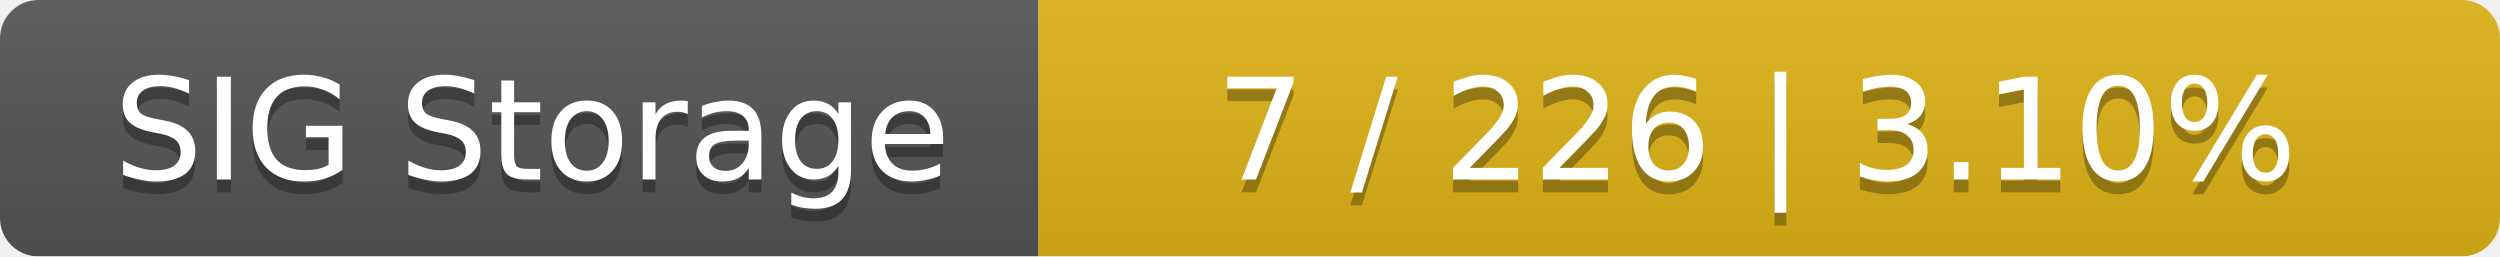
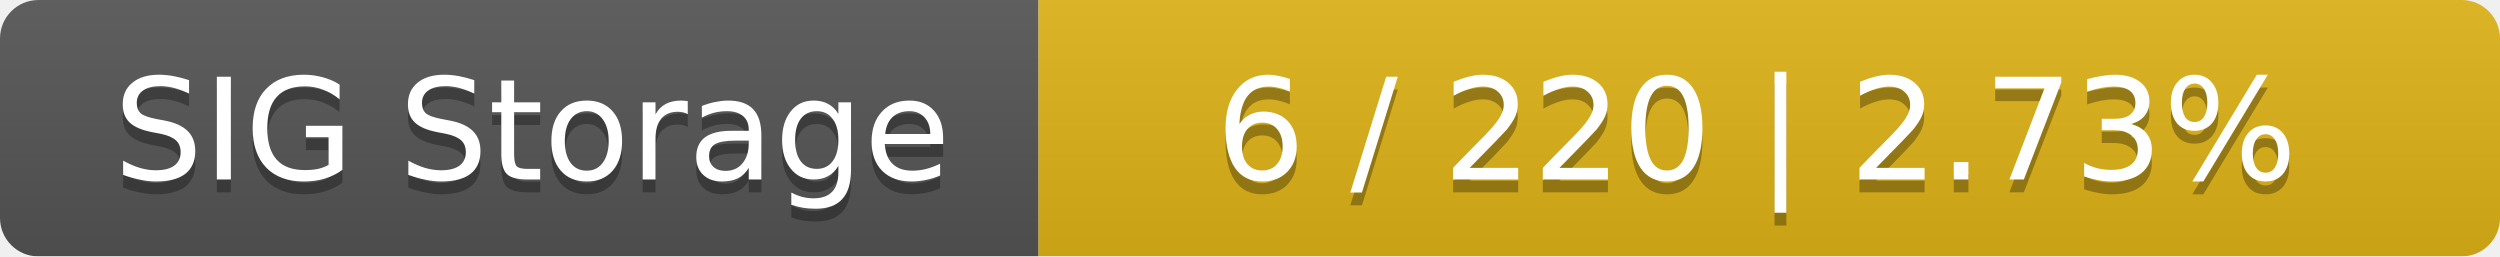
<svg xmlns="http://www.w3.org/2000/svg" width="195" height="20">
  <linearGradient id="smooth" x2="0" y2="100%">
    <stop offset="0" stop-color="#bbb" stop-opacity=".1" />
    <stop offset="1" stop-opacity=".1" />
  </linearGradient>
  <mask id="round">
    <rect width="195" height="20" rx="3" fill="#fff" />
  </mask>
  <g mask="url(#round)">
    <rect width="81" height="20" fill="#555" />
    <rect x="81" width="114" height="20" fill="#dfb317" />
    <rect width="195" height="20" fill="url(#smooth)" />
  </g>
  <g fill="#fff" text-anchor="middle" font-family="DejaVu Sans,Verdana,Geneva,sans-serif" font-size="11">
    <text x="41.5" y="15" fill="#010101" fill-opacity=".3">SIG Storage</text>
    <text x="41.5" y="14">SIG Storage</text>
-     <text x="137" y="15" fill="#010101" fill-opacity=".3">7 / 226    |    3.10%</text>
-     <text x="137" y="14">7 / 226    |    3.10%</text>
+     <text x="137" y="15" fill="#010101" fill-opacity=".3">6 / 220    |    2.73%</text>
+     <text x="137" y="14">6 / 220    |    2.73%</text>
  </g>
</svg>
